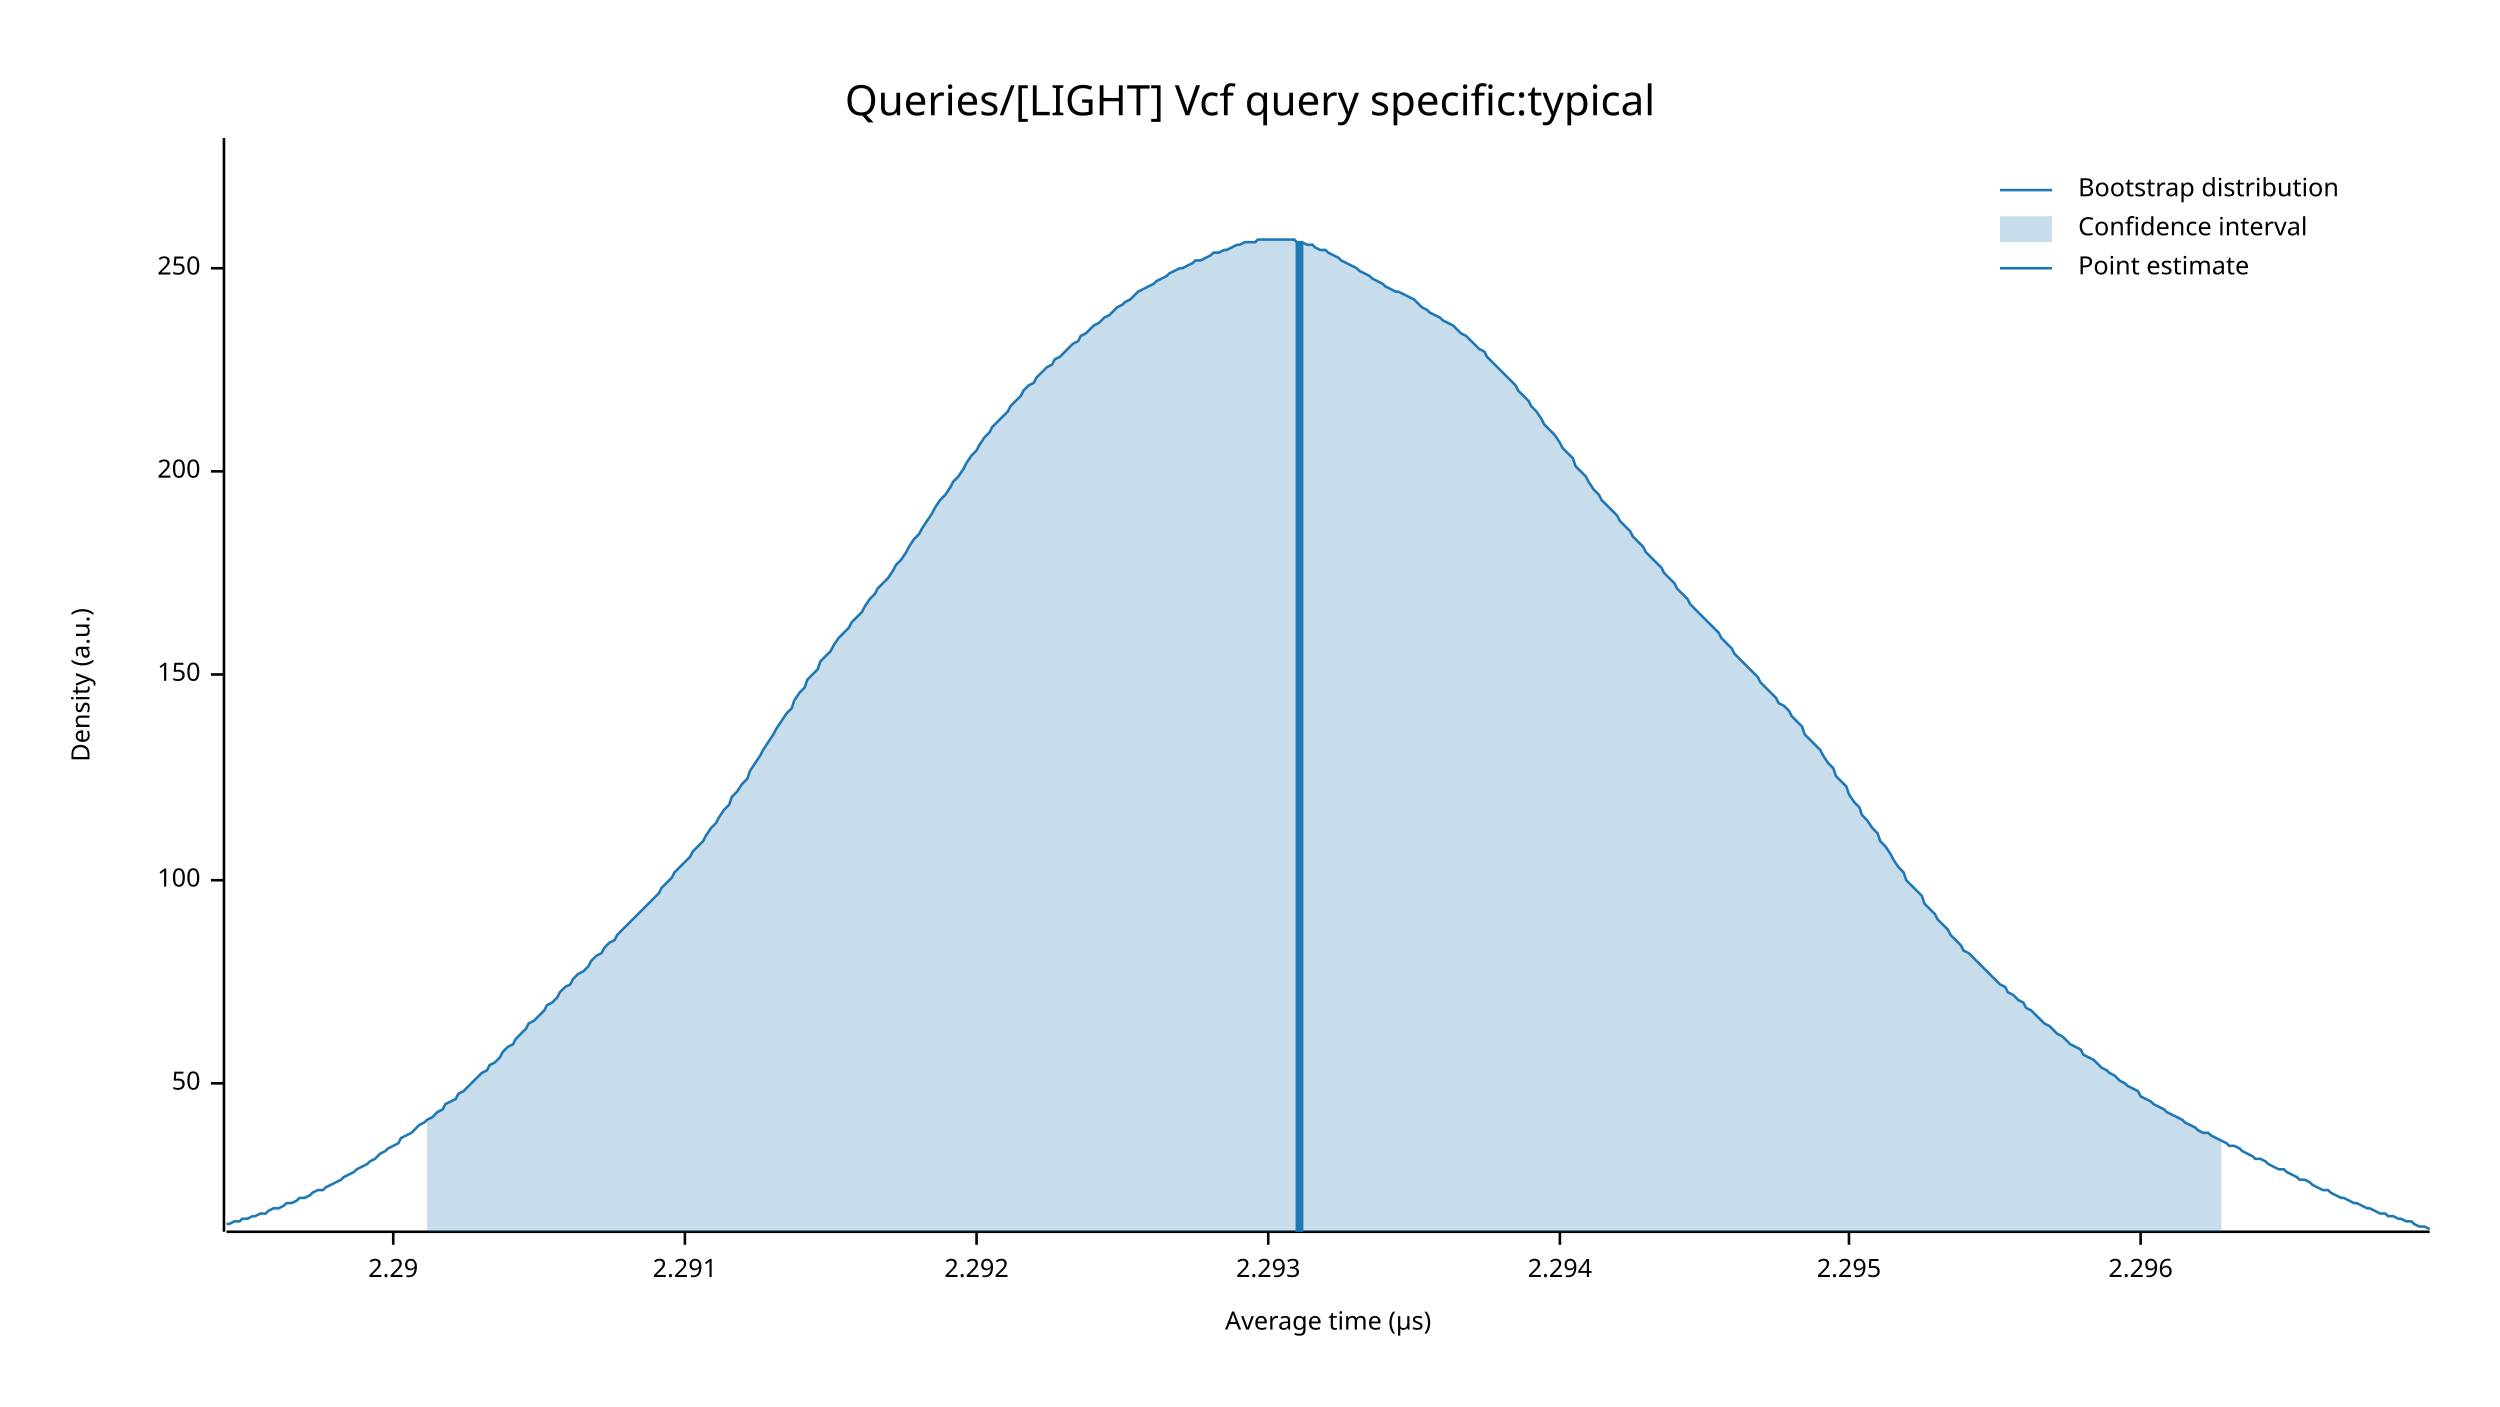
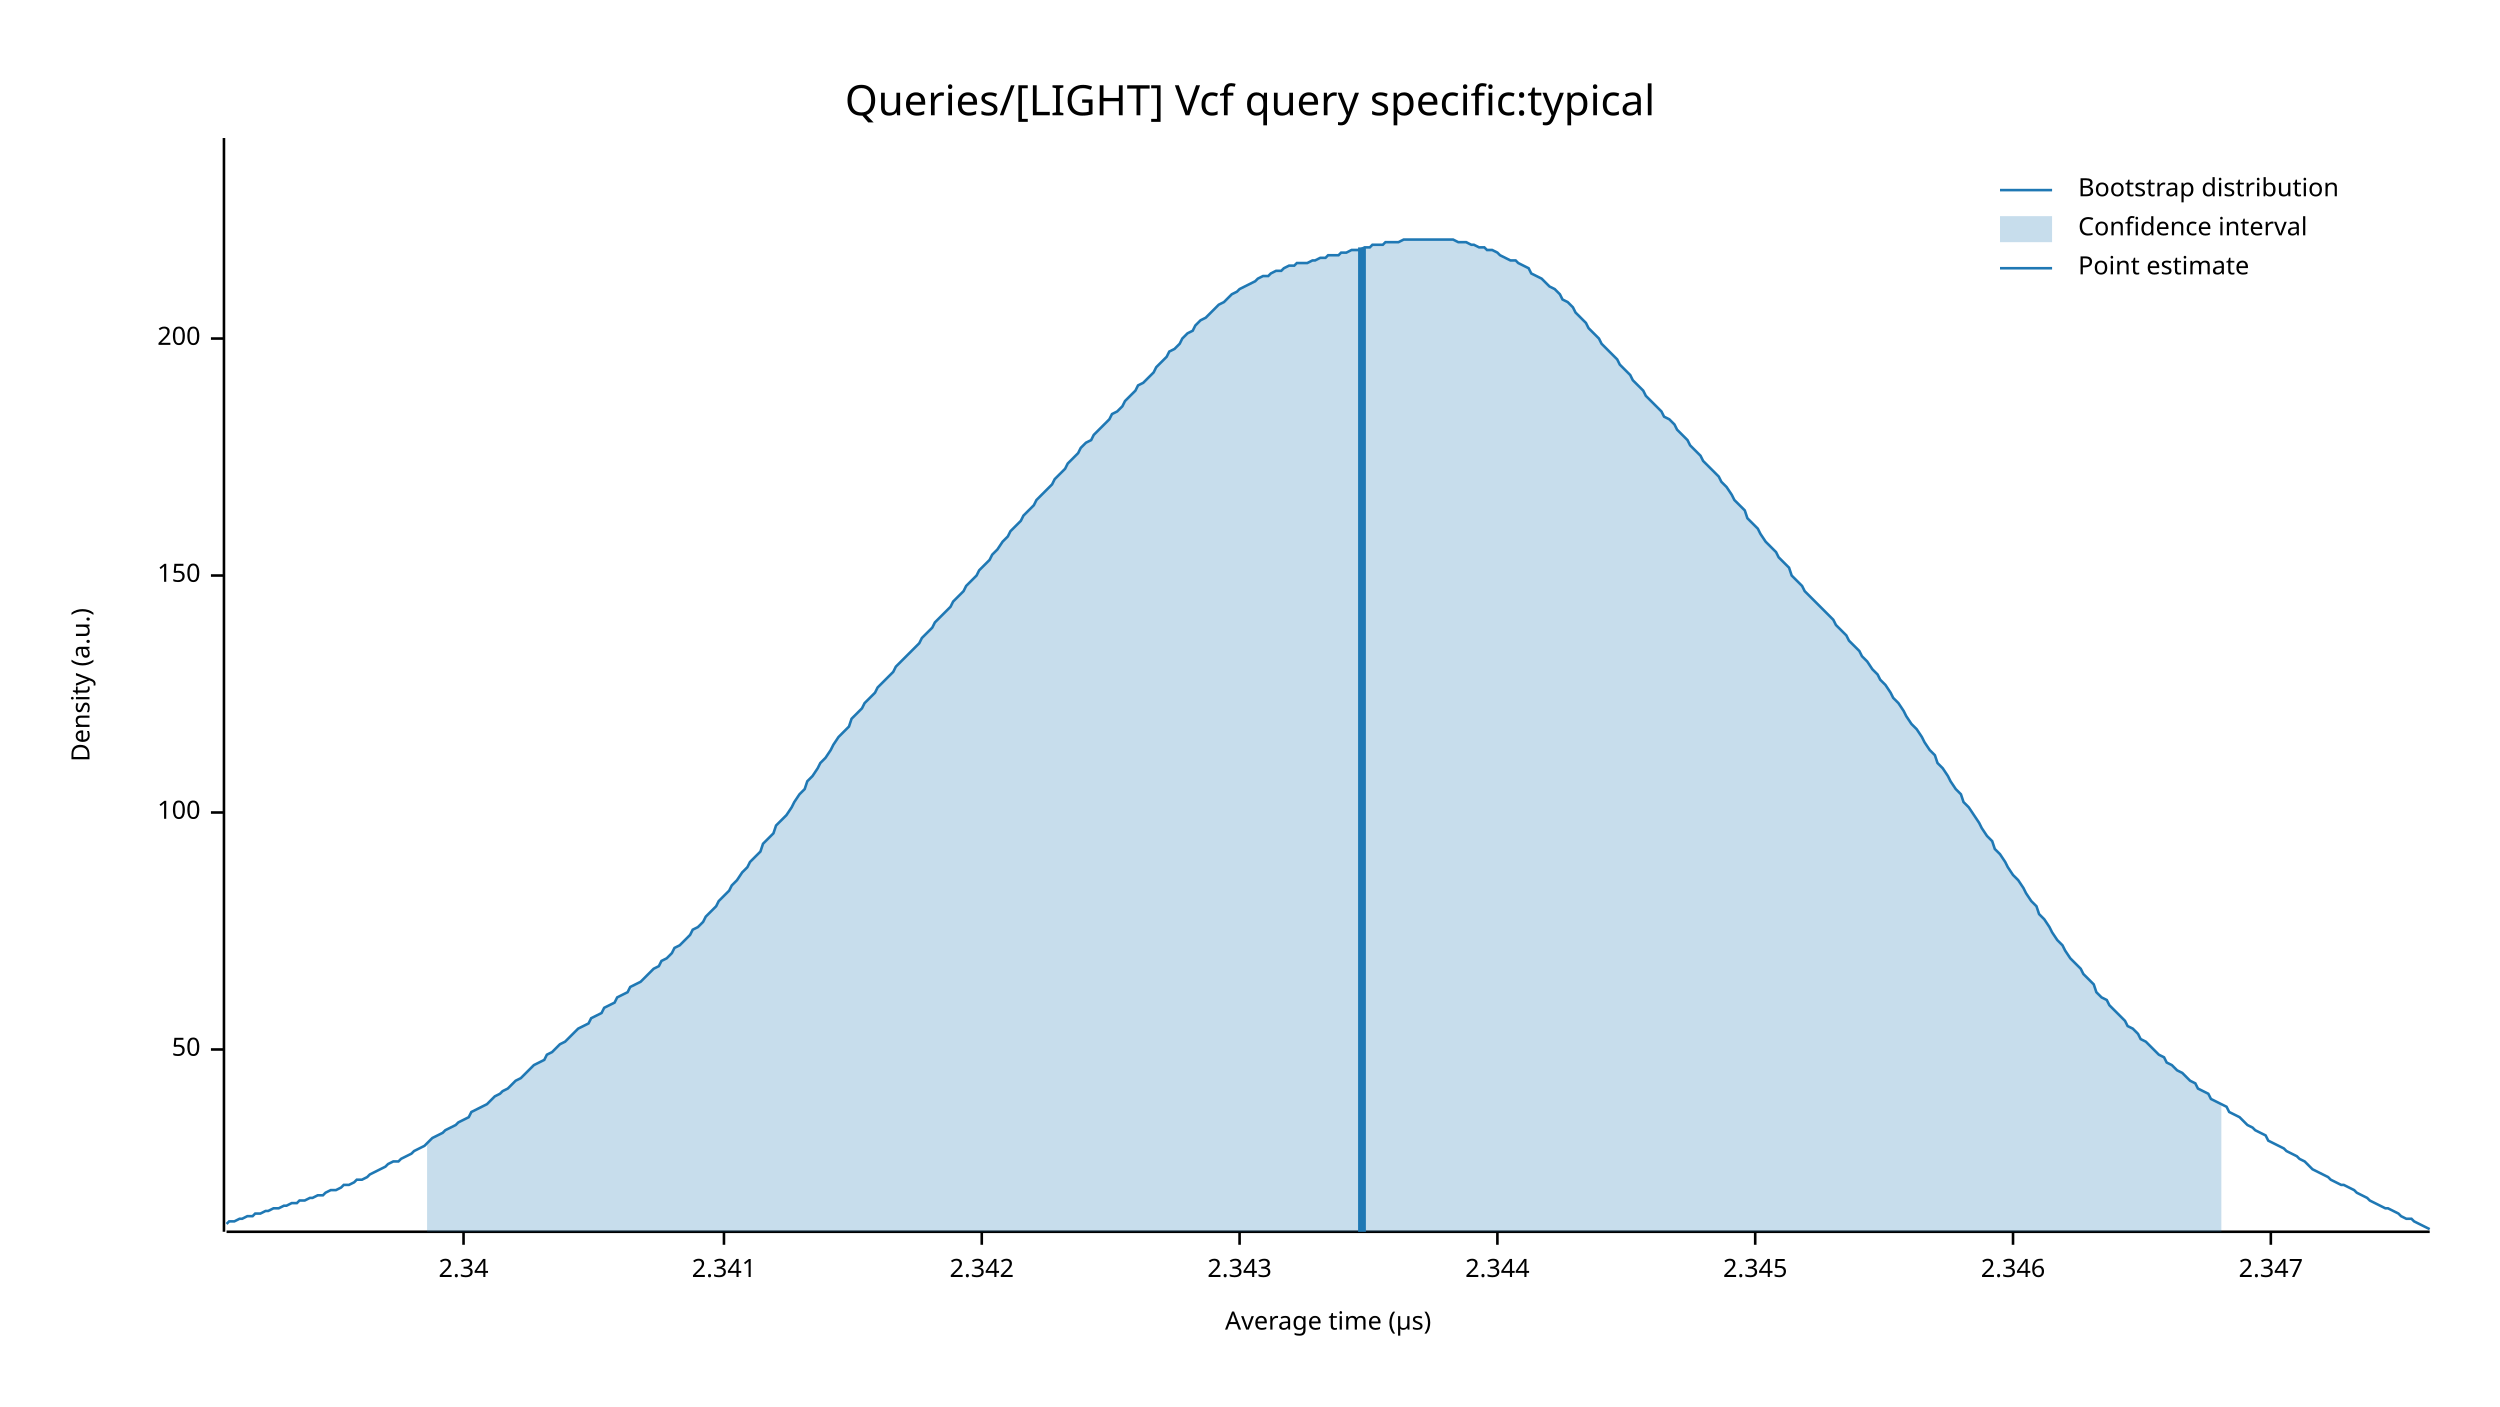
<svg xmlns="http://www.w3.org/2000/svg" width="960" height="540" viewBox="0 0 960 540">
  <text x="480" y="32" dy="0.76em" text-anchor="middle" font-family="sans-serif" font-size="16.129" opacity="1" fill="#000000">
Queries/[LIGHT] Vcf query specific:typical
</text>
  <text x="27" y="263" dy="0.76em" text-anchor="middle" font-family="sans-serif" font-size="9.677" opacity="1" fill="#000000" transform="rotate(270, 27, 263)">
Density (a.u.)
</text>
  <text x="510" y="513" dy="-0.5ex" text-anchor="middle" font-family="sans-serif" font-size="9.677" opacity="1" fill="#000000">
Average time (µs)
</text>
  <polyline fill="none" opacity="1" stroke="#000000" stroke-width="1" points="86,53 86,473 " />
-   <text x="77" y="416" dy="0.5ex" text-anchor="end" font-family="sans-serif" font-size="9.677" opacity="1" fill="#000000">
+   <text x="77" y="403" dy="0.5ex" text-anchor="end" font-family="sans-serif" font-size="9.677" opacity="1" fill="#000000">
50
</text>
-   <polyline fill="none" opacity="1" stroke="#000000" stroke-width="1" points="81,416 86,416 " />
-   <text x="77" y="338" dy="0.5ex" text-anchor="end" font-family="sans-serif" font-size="9.677" opacity="1" fill="#000000">
+   <polyline fill="none" opacity="1" stroke="#000000" stroke-width="1" points="81,403 86,403 " />
+   <text x="77" y="312" dy="0.5ex" text-anchor="end" font-family="sans-serif" font-size="9.677" opacity="1" fill="#000000">
100
</text>
-   <polyline fill="none" opacity="1" stroke="#000000" stroke-width="1" points="81,338 86,338 " />
-   <text x="77" y="259" dy="0.5ex" text-anchor="end" font-family="sans-serif" font-size="9.677" opacity="1" fill="#000000">
+   <polyline fill="none" opacity="1" stroke="#000000" stroke-width="1" points="81,312 86,312 " />
+   <text x="77" y="221" dy="0.5ex" text-anchor="end" font-family="sans-serif" font-size="9.677" opacity="1" fill="#000000">
150
</text>
-   <polyline fill="none" opacity="1" stroke="#000000" stroke-width="1" points="81,259 86,259 " />
-   <text x="77" y="181" dy="0.5ex" text-anchor="end" font-family="sans-serif" font-size="9.677" opacity="1" fill="#000000">
+   <polyline fill="none" opacity="1" stroke="#000000" stroke-width="1" points="81,221 86,221 " />
+   <text x="77" y="130" dy="0.5ex" text-anchor="end" font-family="sans-serif" font-size="9.677" opacity="1" fill="#000000">
200
</text>
-   <polyline fill="none" opacity="1" stroke="#000000" stroke-width="1" points="81,181 86,181 " />
-   <text x="77" y="103" dy="0.5ex" text-anchor="end" font-family="sans-serif" font-size="9.677" opacity="1" fill="#000000">
- 250
+   <polyline fill="none" opacity="1" stroke="#000000" stroke-width="1" points="81,130 86,130 " />
+   <polyline fill="none" opacity="1" stroke="#000000" stroke-width="1" points="87,473 933,473 " />
+   <text x="178" y="483" dy="0.76em" text-anchor="middle" font-family="sans-serif" font-size="9.677" opacity="1" fill="#000000">
+ 2.34
</text>
-   <polyline fill="none" opacity="1" stroke="#000000" stroke-width="1" points="81,103 86,103 " />
-   <polyline fill="none" opacity="1" stroke="#000000" stroke-width="1" points="87,473 933,473 " />
-   <text x="151" y="483" dy="0.76em" text-anchor="middle" font-family="sans-serif" font-size="9.677" opacity="1" fill="#000000">
- 2.29
+   <polyline fill="none" opacity="1" stroke="#000000" stroke-width="1" points="178,473 178,478 " />
+   <text x="278" y="483" dy="0.76em" text-anchor="middle" font-family="sans-serif" font-size="9.677" opacity="1" fill="#000000">
+ 2.341
</text>
-   <polyline fill="none" opacity="1" stroke="#000000" stroke-width="1" points="151,473 151,478 " />
-   <text x="263" y="483" dy="0.76em" text-anchor="middle" font-family="sans-serif" font-size="9.677" opacity="1" fill="#000000">
- 2.291
+   <polyline fill="none" opacity="1" stroke="#000000" stroke-width="1" points="278,473 278,478 " />
+   <text x="377" y="483" dy="0.76em" text-anchor="middle" font-family="sans-serif" font-size="9.677" opacity="1" fill="#000000">
+ 2.342
</text>
-   <polyline fill="none" opacity="1" stroke="#000000" stroke-width="1" points="263,473 263,478 " />
-   <text x="375" y="483" dy="0.76em" text-anchor="middle" font-family="sans-serif" font-size="9.677" opacity="1" fill="#000000">
- 2.292
+   <polyline fill="none" opacity="1" stroke="#000000" stroke-width="1" points="377,473 377,478 " />
+   <text x="476" y="483" dy="0.76em" text-anchor="middle" font-family="sans-serif" font-size="9.677" opacity="1" fill="#000000">
+ 2.343
</text>
-   <polyline fill="none" opacity="1" stroke="#000000" stroke-width="1" points="375,473 375,478 " />
-   <text x="487" y="483" dy="0.76em" text-anchor="middle" font-family="sans-serif" font-size="9.677" opacity="1" fill="#000000">
- 2.293
+   <polyline fill="none" opacity="1" stroke="#000000" stroke-width="1" points="476,473 476,478 " />
+   <text x="575" y="483" dy="0.76em" text-anchor="middle" font-family="sans-serif" font-size="9.677" opacity="1" fill="#000000">
+ 2.344
</text>
-   <polyline fill="none" opacity="1" stroke="#000000" stroke-width="1" points="487,473 487,478 " />
-   <text x="599" y="483" dy="0.76em" text-anchor="middle" font-family="sans-serif" font-size="9.677" opacity="1" fill="#000000">
- 2.294
+   <polyline fill="none" opacity="1" stroke="#000000" stroke-width="1" points="575,473 575,478 " />
+   <text x="674" y="483" dy="0.76em" text-anchor="middle" font-family="sans-serif" font-size="9.677" opacity="1" fill="#000000">
+ 2.345
</text>
-   <polyline fill="none" opacity="1" stroke="#000000" stroke-width="1" points="599,473 599,478 " />
-   <text x="710" y="483" dy="0.76em" text-anchor="middle" font-family="sans-serif" font-size="9.677" opacity="1" fill="#000000">
- 2.295
+   <polyline fill="none" opacity="1" stroke="#000000" stroke-width="1" points="674,473 674,478 " />
+   <text x="773" y="483" dy="0.76em" text-anchor="middle" font-family="sans-serif" font-size="9.677" opacity="1" fill="#000000">
+ 2.346
</text>
-   <polyline fill="none" opacity="1" stroke="#000000" stroke-width="1" points="710,473 710,478 " />
-   <text x="822" y="483" dy="0.76em" text-anchor="middle" font-family="sans-serif" font-size="9.677" opacity="1" fill="#000000">
- 2.296
+   <polyline fill="none" opacity="1" stroke="#000000" stroke-width="1" points="773,473 773,478 " />
+   <text x="872" y="483" dy="0.76em" text-anchor="middle" font-family="sans-serif" font-size="9.677" opacity="1" fill="#000000">
+ 2.347
</text>
-   <polyline fill="none" opacity="1" stroke="#000000" stroke-width="1" points="822,473 822,478 " />
-   <polyline fill="none" opacity="1" stroke="#1F78B4" stroke-width="1" points="87,470 88,470 90,469 92,469 93,468 95,468 97,467 98,467 100,466 102,466 103,465 105,464 107,464 109,463 110,462 112,462 114,461 115,460 117,460 119,459 120,458 122,457 124,457 125,456 127,455 129,454 131,453 132,452 134,451 136,450 137,449 139,448 141,447 142,446 144,445 146,443 148,442 149,441 151,440 153,439 154,437 156,436 158,435 159,434 161,432 163,431 164,430 166,429 168,427 170,426 171,424 173,423 175,422 176,420 178,419 180,417 181,416 183,414 185,412 187,411 188,409 190,408 192,406 193,404 195,402 197,401 198,399 200,397 202,395 203,393 205,392 207,390 209,388 210,386 212,385 214,383 215,381 217,379 219,378 220,376 222,374 224,373 226,371 227,369 229,367 231,366 232,364 234,362 236,361 237,359 239,357 241,355 242,354 244,352 246,350 248,348 249,347 251,345 253,343 254,341 256,339 258,337 259,335 261,333 263,331 265,329 266,327 268,325 270,323 271,321 273,318 275,316 276,314 278,311 280,309 281,306 283,304 285,301 287,299 288,296 290,293 292,290 293,288 295,285 297,282 298,280 300,277 302,274 304,272 305,269 307,266 309,264 310,261 312,259 314,257 315,254 317,252 319,250 320,248 322,245 324,243 326,241 327,239 329,237 331,235 332,233 334,230 336,228 337,226 339,224 341,222 343,219 344,217 346,215 348,212 349,210 351,207 353,205 354,203 356,200 358,197 359,195 361,192 363,190 365,187 366,185 368,183 370,180 371,178 373,175 375,173 376,171 378,168 380,166 381,164 383,162 385,160 387,158 388,156 390,154 392,152 393,150 395,148 397,147 398,145 400,143 402,141 404,140 405,138 407,137 409,135 410,134 412,132 414,131 415,129 417,128 419,126 420,125 422,124 424,122 426,121 427,120 429,118 431,117 432,116 434,115 436,113 437,112 439,111 441,110 443,109 444,108 446,107 448,106 449,105 451,104 453,103 454,103 456,102 458,101 459,100 461,100 463,99 465,98 466,97 468,97 470,96 471,96 473,95 475,94 476,94 478,93 480,93 482,93 483,92 485,92 487,92 488,92 490,92 492,92 493,92 495,92 497,92 498,93 500,93 502,94 504,94 505,95 507,96 509,96 510,97 512,98 514,99 515,100 517,101 519,102 521,103 522,104 524,105 526,106 527,107 529,108 531,109 532,110 534,111 536,112 537,112 539,113 541,114 543,115 544,116 546,118 548,119 549,120 551,121 553,122 554,123 556,124 558,125 560,127 561,128 563,129 565,131 566,132 568,134 570,135 571,137 573,139 575,141 576,142 578,144 580,146 582,148 583,150 585,152 587,154 588,156 590,158 592,161 593,163 595,165 597,167 599,170 600,172 602,174 604,176 605,179 607,181 609,183 610,185 612,188 614,190 615,192 617,194 619,196 621,198 622,200 624,202 626,204 627,206 629,208 631,210 632,212 634,214 636,216 638,218 639,220 641,222 643,224 644,226 646,228 648,230 649,232 651,234 653,236 654,237 656,239 658,241 660,243 661,245 663,247 665,249 666,251 668,253 670,255 671,256 673,258 675,260 676,262 678,264 680,266 682,268 683,270 685,271 687,273 688,275 690,277 692,279 693,282 695,284 697,286 699,288 700,290 702,293 704,295 705,298 707,300 709,302 710,305 712,308 714,310 715,313 717,315 719,318 721,320 722,323 724,325 726,328 727,330 729,333 731,335 732,338 734,340 736,342 738,344 739,347 741,349 743,351 744,353 746,355 748,357 749,359 751,361 753,363 754,365 756,366 758,368 760,370 761,371 763,373 765,375 766,376 768,378 770,379 771,381 773,382 775,384 777,385 778,387 780,388 782,390 783,391 785,393 787,394 788,395 790,397 792,398 793,399 795,401 797,402 799,403 800,405 802,406 804,407 805,408 807,410 809,411 810,412 812,413 814,415 816,416 817,417 819,418 821,419 822,421 824,422 826,423 827,424 829,425 831,426 832,427 834,428 836,429 838,430 839,431 841,432 843,433 844,434 846,435 848,435 849,436 851,437 853,438 855,439 856,440 858,440 860,441 861,442 863,443 865,444 866,445 868,445 870,446 871,447 873,448 875,449 877,449 878,450 880,451 882,452 883,453 885,453 887,454 888,455 890,456 892,457 894,457 895,458 897,459 899,460 900,460 902,461 904,462 905,462 907,463 909,464 910,464 912,465 914,466 916,466 917,467 919,467 921,468 922,468 924,469 926,469 927,470 929,471 931,471 933,472 " />
-   <polygon opacity="0.25" fill="#1F78B4" points="164,430 166,429 168,427 170,426 171,424 173,423 175,422 176,420 178,419 180,417 181,416 183,414 185,412 187,411 188,409 190,408 192,406 193,404 195,402 197,401 198,399 200,397 202,395 203,393 205,392 207,390 209,388 210,386 212,385 214,383 215,381 217,379 219,378 220,376 222,374 224,373 226,371 227,369 229,367 231,366 232,364 234,362 236,361 237,359 239,357 241,355 242,354 244,352 246,350 248,348 249,347 251,345 253,343 254,341 256,339 258,337 259,335 261,333 263,331 265,329 266,327 268,325 270,323 271,321 273,318 275,316 276,314 278,311 280,309 281,306 283,304 285,301 287,299 288,296 290,293 292,290 293,288 295,285 297,282 298,280 300,277 302,274 304,272 305,269 307,266 309,264 310,261 312,259 314,257 315,254 317,252 319,250 320,248 322,245 324,243 326,241 327,239 329,237 331,235 332,233 334,230 336,228 337,226 339,224 341,222 343,219 344,217 346,215 348,212 349,210 351,207 353,205 354,203 356,200 358,197 359,195 361,192 363,190 365,187 366,185 368,183 370,180 371,178 373,175 375,173 376,171 378,168 380,166 381,164 383,162 385,160 387,158 388,156 390,154 392,152 393,150 395,148 397,147 398,145 400,143 402,141 404,140 405,138 407,137 409,135 410,134 412,132 414,131 415,129 417,128 419,126 420,125 422,124 424,122 426,121 427,120 429,118 431,117 432,116 434,115 436,113 437,112 439,111 441,110 443,109 444,108 446,107 448,106 449,105 451,104 453,103 454,103 456,102 458,101 459,100 461,100 463,99 465,98 466,97 468,97 470,96 471,96 473,95 475,94 476,94 478,93 480,93 482,93 483,92 485,92 487,92 488,92 490,92 492,92 493,92 495,92 497,92 498,93 500,93 502,94 504,94 505,95 507,96 509,96 510,97 512,98 514,99 515,100 517,101 519,102 521,103 522,104 524,105 526,106 527,107 529,108 531,109 532,110 534,111 536,112 537,112 539,113 541,114 543,115 544,116 546,118 548,119 549,120 551,121 553,122 554,123 556,124 558,125 560,127 561,128 563,129 565,131 566,132 568,134 570,135 571,137 573,139 575,141 576,142 578,144 580,146 582,148 583,150 585,152 587,154 588,156 590,158 592,161 593,163 595,165 597,167 599,170 600,172 602,174 604,176 605,179 607,181 609,183 610,185 612,188 614,190 615,192 617,194 619,196 621,198 622,200 624,202 626,204 627,206 629,208 631,210 632,212 634,214 636,216 638,218 639,220 641,222 643,224 644,226 646,228 648,230 649,232 651,234 653,236 654,237 656,239 658,241 660,243 661,245 663,247 665,249 666,251 668,253 670,255 671,256 673,258 675,260 676,262 678,264 680,266 682,268 683,270 685,271 687,273 688,275 690,277 692,279 693,282 695,284 697,286 699,288 700,290 702,293 704,295 705,298 707,300 709,302 710,305 712,308 714,310 715,313 717,315 719,318 721,320 722,323 724,325 726,328 727,330 729,333 731,335 732,338 734,340 736,342 738,344 739,347 741,349 743,351 744,353 746,355 748,357 749,359 751,361 753,363 754,365 756,366 758,368 760,370 761,371 763,373 765,375 766,376 768,378 770,379 771,381 773,382 775,384 777,385 778,387 780,388 782,390 783,391 785,393 787,394 788,395 790,397 792,398 793,399 795,401 797,402 799,403 800,405 802,406 804,407 805,408 807,410 809,411 810,412 812,413 814,415 816,416 817,417 819,418 821,419 822,421 824,422 826,423 827,424 829,425 831,426 832,427 834,428 836,429 838,430 839,431 841,432 843,433 844,434 846,435 848,435 849,436 851,437 853,438 853,473 164,473 " />
-   <polyline fill="none" opacity="1" stroke="#1F78B4" stroke-width="3" points="499,473 499,93 " />
+   <polyline fill="none" opacity="1" stroke="#000000" stroke-width="1" points="872,473 872,478 " />
+   <polyline fill="none" opacity="1" stroke="#1F78B4" stroke-width="1" points="87,470 88,469 90,469 92,468 93,468 95,467 97,467 98,466 100,466 102,465 103,465 105,464 107,464 109,463 110,463 112,462 114,462 115,461 117,461 119,460 120,460 122,459 124,459 125,458 127,457 129,457 131,456 132,455 134,455 136,454 137,453 139,453 141,452 142,451 144,450 146,449 148,448 149,447 151,446 153,446 154,445 156,444 158,443 159,442 161,441 163,440 164,439 166,437 168,436 170,435 171,434 173,433 175,432 176,431 178,430 180,429 181,427 183,426 185,425 187,424 188,423 190,421 192,420 193,419 195,418 197,416 198,415 200,414 202,412 203,411 205,409 207,408 209,407 210,405 212,404 214,402 215,401 217,400 219,398 220,397 222,395 224,394 226,393 227,391 229,390 231,389 232,387 234,386 236,385 237,383 239,382 241,381 242,379 244,378 246,377 248,375 249,374 251,372 253,371 254,369 256,368 258,366 259,364 261,363 263,361 265,359 266,357 268,356 270,354 271,352 273,350 275,348 276,346 278,344 280,342 281,340 283,338 285,335 287,333 288,331 290,329 292,327 293,324 295,322 297,320 298,317 300,315 302,313 304,310 305,308 307,305 309,303 310,300 312,298 314,295 315,293 317,291 319,288 320,286 322,283 324,281 326,279 327,276 329,274 331,272 332,270 334,268 336,266 337,264 339,262 341,260 343,258 344,256 346,254 348,252 349,251 351,249 353,247 354,245 356,243 358,241 359,239 361,237 363,235 365,233 366,231 368,229 370,227 371,225 373,223 375,221 376,219 378,217 380,215 381,213 383,211 385,208 387,206 388,204 390,202 392,200 393,198 395,196 397,194 398,192 400,190 402,188 404,186 405,184 407,182 409,180 410,178 412,176 414,174 415,172 417,170 419,169 420,167 422,165 424,163 426,161 427,159 429,158 431,156 432,154 434,152 436,150 437,148 439,147 441,145 443,143 444,141 446,139 448,137 449,135 451,134 453,132 454,130 456,128 458,127 459,125 461,123 463,122 465,120 466,119 468,117 470,116 471,115 473,113 475,112 476,111 478,110 480,109 482,108 483,107 485,106 487,106 488,105 490,104 492,104 493,103 495,102 497,102 498,101 500,101 502,101 504,100 505,100 507,99 509,99 510,98 512,98 514,98 515,97 517,97 519,96 521,96 522,96 524,95 526,95 527,94 529,94 531,94 532,93 534,93 536,93 537,93 539,92 541,92 543,92 544,92 546,92 548,92 549,92 551,92 553,92 554,92 556,92 558,92 560,93 561,93 563,93 565,94 566,94 568,95 570,95 571,96 573,96 575,97 576,98 578,99 580,100 582,100 583,101 585,102 587,103 588,105 590,106 592,107 593,108 595,110 597,111 599,113 600,115 602,116 604,118 605,120 607,122 609,124 610,126 612,128 614,130 615,132 617,134 619,136 621,138 622,140 624,142 626,144 627,146 629,148 631,150 632,152 634,154 636,156 638,158 639,160 641,161 643,163 644,165 646,167 648,169 649,171 651,173 653,175 654,177 656,179 658,181 660,183 661,185 663,187 665,190 666,192 668,194 670,196 671,199 673,201 675,203 676,205 678,208 680,210 682,212 683,214 685,216 687,218 688,221 690,223 692,225 693,227 695,229 697,231 699,233 700,234 702,236 704,238 705,240 707,242 709,244 710,246 712,248 714,250 715,252 717,254 719,257 721,259 722,261 724,263 726,266 727,268 729,270 731,273 732,275 734,278 736,280 738,283 739,285 741,288 743,290 744,293 746,295 748,298 749,300 751,303 753,305 754,308 756,310 758,313 760,316 761,318 763,321 765,323 766,326 768,328 770,331 771,333 773,336 775,338 777,341 778,343 780,346 782,348 783,351 785,353 787,356 788,358 790,361 792,363 793,365 795,368 797,370 799,372 800,374 802,376 804,378 805,381 807,383 809,384 810,386 812,388 814,390 816,392 817,394 819,395 821,397 822,399 824,400 826,402 827,403 829,405 831,406 832,408 834,409 836,411 838,412 839,413 841,415 843,416 844,418 846,419 848,420 849,422 851,423 853,424 855,425 856,427 858,428 860,429 861,430 863,432 865,433 866,434 868,435 870,436 871,438 873,439 875,440 877,441 878,442 880,443 882,444 883,445 885,446 887,448 888,449 890,450 892,451 894,452 895,453 897,454 899,455 900,455 902,456 904,457 905,458 907,459 909,460 910,461 912,462 914,463 916,464 917,464 919,465 921,466 922,467 924,468 926,468 927,469 929,470 931,471 933,472 " />
+   <polygon opacity="0.25" fill="#1F78B4" points="164,439 166,437 168,436 170,435 171,434 173,433 175,432 176,431 178,430 180,429 181,427 183,426 185,425 187,424 188,423 190,421 192,420 193,419 195,418 197,416 198,415 200,414 202,412 203,411 205,409 207,408 209,407 210,405 212,404 214,402 215,401 217,400 219,398 220,397 222,395 224,394 226,393 227,391 229,390 231,389 232,387 234,386 236,385 237,383 239,382 241,381 242,379 244,378 246,377 248,375 249,374 251,372 253,371 254,369 256,368 258,366 259,364 261,363 263,361 265,359 266,357 268,356 270,354 271,352 273,350 275,348 276,346 278,344 280,342 281,340 283,338 285,335 287,333 288,331 290,329 292,327 293,324 295,322 297,320 298,317 300,315 302,313 304,310 305,308 307,305 309,303 310,300 312,298 314,295 315,293 317,291 319,288 320,286 322,283 324,281 326,279 327,276 329,274 331,272 332,270 334,268 336,266 337,264 339,262 341,260 343,258 344,256 346,254 348,252 349,251 351,249 353,247 354,245 356,243 358,241 359,239 361,237 363,235 365,233 366,231 368,229 370,227 371,225 373,223 375,221 376,219 378,217 380,215 381,213 383,211 385,208 387,206 388,204 390,202 392,200 393,198 395,196 397,194 398,192 400,190 402,188 404,186 405,184 407,182 409,180 410,178 412,176 414,174 415,172 417,170 419,169 420,167 422,165 424,163 426,161 427,159 429,158 431,156 432,154 434,152 436,150 437,148 439,147 441,145 443,143 444,141 446,139 448,137 449,135 451,134 453,132 454,130 456,128 458,127 459,125 461,123 463,122 465,120 466,119 468,117 470,116 471,115 473,113 475,112 476,111 478,110 480,109 482,108 483,107 485,106 487,106 488,105 490,104 492,104 493,103 495,102 497,102 498,101 500,101 502,101 504,100 505,100 507,99 509,99 510,98 512,98 514,98 515,97 517,97 519,96 521,96 522,96 524,95 526,95 527,94 529,94 531,94 532,93 534,93 536,93 537,93 539,92 541,92 543,92 544,92 546,92 548,92 549,92 551,92 553,92 554,92 556,92 558,92 560,93 561,93 563,93 565,94 566,94 568,95 570,95 571,96 573,96 575,97 576,98 578,99 580,100 582,100 583,101 585,102 587,103 588,105 590,106 592,107 593,108 595,110 597,111 599,113 600,115 602,116 604,118 605,120 607,122 609,124 610,126 612,128 614,130 615,132 617,134 619,136 621,138 622,140 624,142 626,144 627,146 629,148 631,150 632,152 634,154 636,156 638,158 639,160 641,161 643,163 644,165 646,167 648,169 649,171 651,173 653,175 654,177 656,179 658,181 660,183 661,185 663,187 665,190 666,192 668,194 670,196 671,199 673,201 675,203 676,205 678,208 680,210 682,212 683,214 685,216 687,218 688,221 690,223 692,225 693,227 695,229 697,231 699,233 700,234 702,236 704,238 705,240 707,242 709,244 710,246 712,248 714,250 715,252 717,254 719,257 721,259 722,261 724,263 726,266 727,268 729,270 731,273 732,275 734,278 736,280 738,283 739,285 741,288 743,290 744,293 746,295 748,298 749,300 751,303 753,305 754,308 756,310 758,313 760,316 761,318 763,321 765,323 766,326 768,328 770,331 771,333 773,336 775,338 777,341 778,343 780,346 782,348 783,351 785,353 787,356 788,358 790,361 792,363 793,365 795,368 797,370 799,372 800,374 802,376 804,378 805,381 807,383 809,384 810,386 812,388 814,390 816,392 817,394 819,395 821,397 822,399 824,400 826,402 827,403 829,405 831,406 832,408 834,409 836,411 838,412 839,413 841,415 843,416 844,418 846,419 848,420 849,422 851,423 853,424 853,473 164,473 " />
+   <polyline fill="none" opacity="1" stroke="#1F78B4" stroke-width="3" points="523,473 523,95 " />
  <text x="798" y="68" dy="0.76em" text-anchor="start" font-family="sans-serif" font-size="9.677" opacity="1" fill="#000000">
Bootstrap distribution
</text>
  <text x="798" y="83" dy="0.76em" text-anchor="start" font-family="sans-serif" font-size="9.677" opacity="1" fill="#000000">
Confidence interval
</text>
  <text x="798" y="98" dy="0.76em" text-anchor="start" font-family="sans-serif" font-size="9.677" opacity="1" fill="#000000">
Point estimate
</text>
  <polyline fill="none" opacity="1" stroke="#1F78B4" stroke-width="1" points="768,73 788,73 " />
  <rect x="768" y="83" width="20" height="10" opacity="0.25" fill="#1F78B4" stroke="none" />
  <polyline fill="none" opacity="1" stroke="#1F78B4" stroke-width="1" points="768,103 788,103 " />
</svg>
